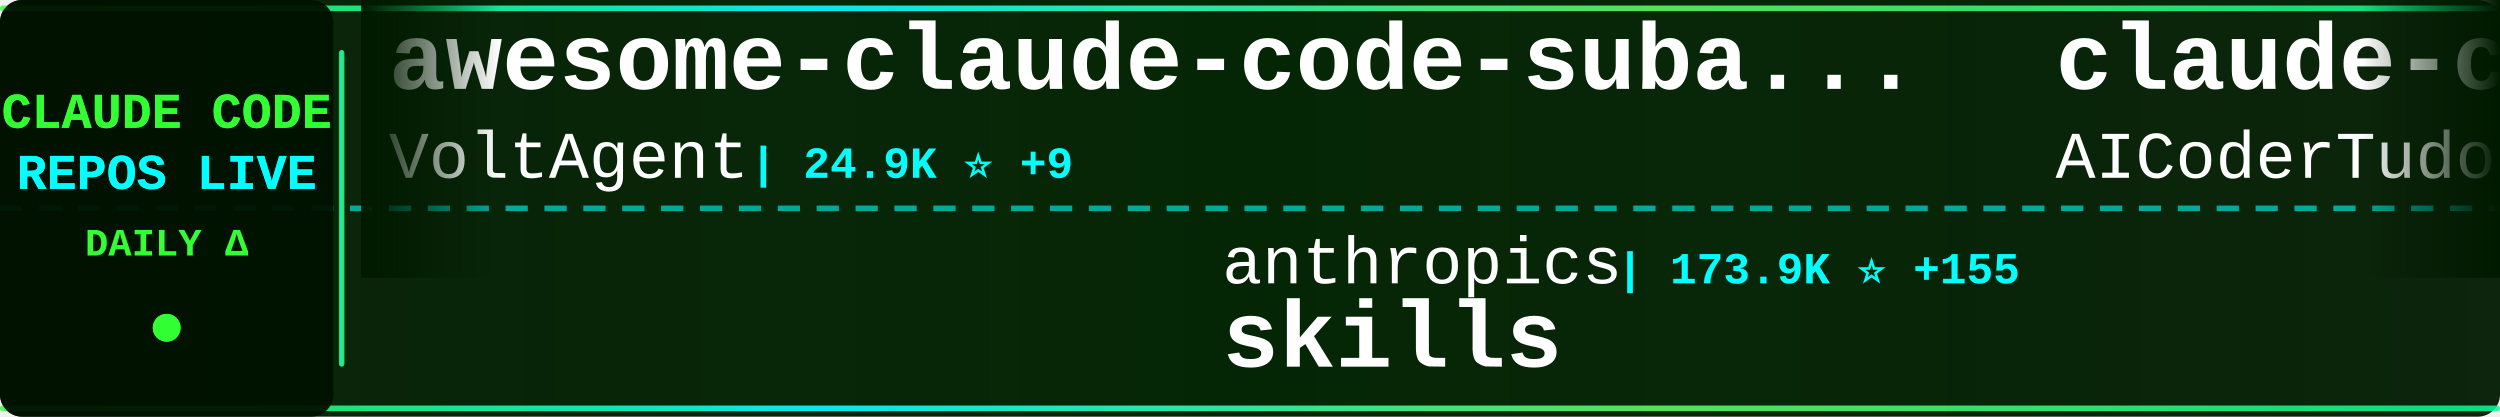
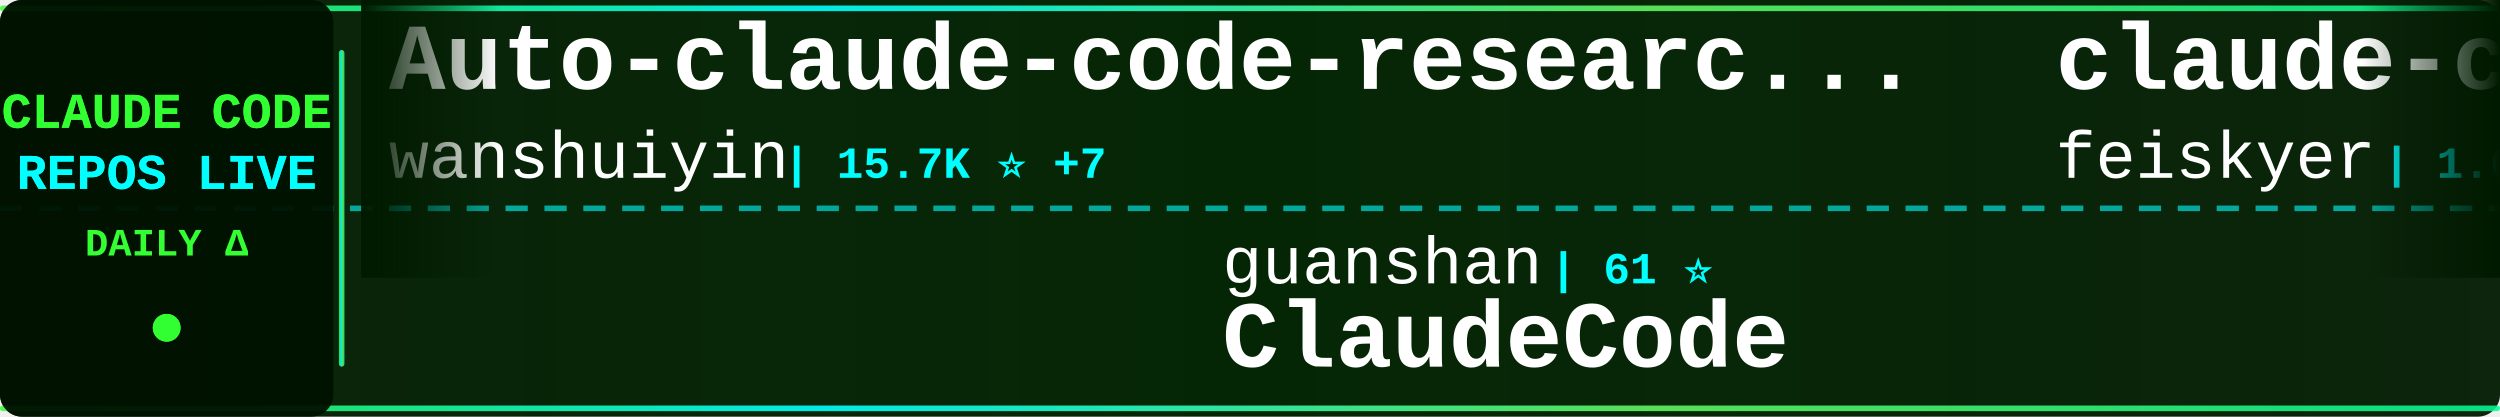
<svg xmlns="http://www.w3.org/2000/svg" width="900" height="150">
  <defs>
    <linearGradient id="tickerBg" x1="0%" y1="0%" x2="100%" y2="0%">
      <stop offset="0%" style="stop-color:#001a00;stop-opacity:0.95" />
      <stop offset="50%" style="stop-color:#002200;stop-opacity:0.98" />
      <stop offset="100%" style="stop-color:#001a00;stop-opacity:0.95" />
    </linearGradient>
    <linearGradient id="borderGrad" x1="0%" y1="0%" x2="100%" y2="0%">
      <stop offset="0%" style="stop-color:#33ff33;stop-opacity:0.85">
        <animate attributeName="stop-opacity" values="0.85;1;0.85" dur="2s" repeatCount="indefinite" />
      </stop>
      <stop offset="33%" style="stop-color:#00ffff;stop-opacity:0.9">
        <animate attributeName="stop-opacity" values="0.9;1;0.9" dur="2.2s" repeatCount="indefinite" />
      </stop>
      <stop offset="66%" style="stop-color:#66ff66;stop-opacity:0.85">
        <animate attributeName="stop-opacity" values="0.85;1;0.85" dur="1.8s" repeatCount="indefinite" />
      </stop>
      <stop offset="100%" style="stop-color:#00ff99;stop-opacity:0.85">
        <animate attributeName="stop-opacity" values="0.85;1;0.85" dur="2s" repeatCount="indefinite" />
      </stop>
    </linearGradient>
    <filter id="textGlow">
      <feGaussianBlur stdDeviation="0.1" result="coloredBlur" />
      <feMerge>
        <feMergeNode in="coloredBlur" />
        <feMergeNode in="SourceGraphic" />
      </feMerge>
    </filter>
    <filter id="metricGlow">
      <feGaussianBlur stdDeviation="0.2" result="coloredBlur" />
      <feMerge>
        <feMergeNode in="coloredBlur" />
        <feMergeNode in="SourceGraphic" />
      </feMerge>
    </filter>
    <linearGradient id="leftFade" x1="0%" y1="0%" x2="100%" y2="0%">
      <stop offset="0%" style="stop-color:#001a00;stop-opacity:1" />
      <stop offset="100%" style="stop-color:#001a00;stop-opacity:0" />
    </linearGradient>
    <linearGradient id="rightFade" x1="0%" y1="0%" x2="100%" y2="0%">
      <stop offset="0%" style="stop-color:#001a00;stop-opacity:0" />
      <stop offset="100%" style="stop-color:#001a00;stop-opacity:1" />
    </linearGradient>
  </defs>
  <rect width="900" height="150" fill="url(#tickerBg)" rx="8" />
  <rect x="0" y="2" width="900" height="2" fill="url(#borderGrad)" rx="1" />
  <rect x="0" y="146" width="900" height="2" fill="url(#borderGrad)" rx="1" />
  <line x1="0" y1="75" x2="900" y2="75" stroke="#00ffff" stroke-width="2" stroke-dasharray="8 6" opacity="0.6" />
  <rect x="0" y="0" width="120" height="150" fill="#001100" opacity="0.95" rx="8" />
  <text x="60" y="46" font-family="'Courier New', monospace" font-size="18" font-weight="bold" fill="#33ff33" text-anchor="middle" filter="url(#textGlow)">
    CLAUDE CODE
  </text>
  <text x="60" y="68" font-family="'Courier New', monospace" font-size="18" font-weight="bold" fill="#00ffff" text-anchor="middle" filter="url(#textGlow)">
    REPOS LIVE
  </text>
  <text x="60" y="92" font-family="'Courier New', monospace" font-size="14" font-weight="bold" fill="#33ff33" text-anchor="middle">
    DAILY Δ
  </text>
  <circle cx="60" cy="118" r="5" fill="#33ff33" filter="url(#metricGlow)">
    <animate attributeName="r" values="4;6;4" dur="1.5s" repeatCount="indefinite" />
    <animate attributeName="opacity" values="0.6;1;0.6" dur="1.5s" repeatCount="indefinite" />
  </circle>
  <rect x="122" y="18" width="2" height="114" fill="url(#borderGrad)" rx="1" />
  <clipPath id="tickerClip">
    <rect x="130" y="0" width="770" height="150" />
  </clipPath>
  <g clip-path="url(#tickerClip)">
    <g id="tickerItems">
      <animateTransform attributeName="transform" attributeType="XML" type="translate" from="0 0" to="-3000 0" dur="54s" repeatCount="indefinite" />
      <g transform="translate(0, 0)">
-         <text x="140" y="32" font-family="'Courier New', monospace" font-size="34" font-weight="bold" fill="#ffffff">awesome-claude-code-suba...</text>
-         <text x="140" y="64" font-family="'Courier New', monospace" font-size="24" font-weight="normal" fill="#ffffff" opacity="1.0">VoltAgent</text>
-         <text x="270" y="64" font-family="'Courier New', monospace" font-size="16" font-weight="bold" fill="#00ffff"> | 24.9K ⭐ +9</text>
+         <text x="140" y="32" font-family="'Courier New', monospace" font-size="34" font-weight="bold" fill="#ffffff">Auto-claude-code-researc...</text>
+         <text x="140" y="64" font-family="'Courier New', monospace" font-size="24" font-weight="normal" fill="#ffffff" opacity="1.0">wanshuiyin</text>
+         <text x="282" y="64" font-family="'Courier New', monospace" font-size="16" font-weight="bold" fill="#00ffff"> | 15.7K ⭐ +7</text>
      </g>
      <g transform="translate(300, 0)">
-         <text x="140" y="102" font-family="'Courier New', monospace" font-size="24" font-weight="normal" fill="#ffffff" opacity="1.0">anthropics</text>
-         <text x="282" y="102" font-family="'Courier New', monospace" font-size="16" font-weight="bold" fill="#00ffff"> | 173.9K ⭐ +155</text>
-         <text x="140" y="132" font-family="'Courier New', monospace" font-size="34" font-weight="bold" fill="#ffffff">skills</text>
+         <text x="140" y="102" font-family="'Courier New', monospace" font-size="24" font-weight="normal" fill="#ffffff" opacity="1.0">guanshan</text>
+         <text x="258" y="102" font-family="'Courier New', monospace" font-size="16" font-weight="bold" fill="#00ffff"> | 61 ⭐</text>
+         <text x="140" y="132" font-family="'Courier New', monospace" font-size="34" font-weight="bold" fill="#ffffff">ClaudeCode</text>
      </g>
      <g transform="translate(600, 0)">
+         <text x="140" y="32" font-family="'Courier New', monospace" font-size="34" font-weight="bold" fill="#ffffff">claude-code-settings</text>
+         <text x="140" y="64" font-family="'Courier New', monospace" font-size="24" font-weight="normal" fill="#ffffff" opacity="1.0">feiskyer</text>
+         <text x="258" y="64" font-family="'Courier New', monospace" font-size="16" font-weight="bold" fill="#00ffff"> | 1.6K ⭐</text>
+       </g>
+       <g transform="translate(900, 0)">
+         <text x="140" y="102" font-family="'Courier New', monospace" font-size="24" font-weight="normal" fill="#ffffff" opacity="1.0">kodu-ai</text>
+         <text x="246" y="102" font-family="'Courier New', monospace" font-size="16" font-weight="bold" fill="#00ffff"> | 5.2K ⭐</text>
+         <text x="140" y="132" font-family="'Courier New', monospace" font-size="34" font-weight="bold" fill="#ffffff">claude-coder</text>
+       </g>
+       <g transform="translate(1200, 0)">
        <text x="140" y="32" font-family="'Courier New', monospace" font-size="34" font-weight="bold" fill="#ffffff">claude-code-tudou</text>
        <text x="140" y="64" font-family="'Courier New', monospace" font-size="24" font-weight="normal" fill="#ffffff" opacity="1.0">AICoderTudou</text>
        <text x="306" y="64" font-family="'Courier New', monospace" font-size="16" font-weight="bold" fill="#00ffff"> | 495 ⭐</text>
      </g>
-       <g transform="translate(900, 0)">
-         <text x="140" y="102" font-family="'Courier New', monospace" font-size="24" font-weight="normal" fill="#ffffff" opacity="1.0">Donchitos</text>
-         <text x="270" y="102" font-family="'Courier New', monospace" font-size="16" font-weight="bold" fill="#00ffff"> | 24.8K ⭐ +3</text>
-         <text x="140" y="132" font-family="'Courier New', monospace" font-size="34" font-weight="bold" fill="#ffffff">Claude-Code-Game-Studios</text>
-       </g>
-       <g transform="translate(1200, 0)">
-         <text x="140" y="32" font-family="'Courier New', monospace" font-size="34" font-weight="bold" fill="#ffffff">claude-code-source</text>
-         <text x="140" y="64" font-family="'Courier New', monospace" font-size="24" font-weight="normal" fill="#ffffff" opacity="1.0">AprilNEA</text>
-         <text x="258" y="64" font-family="'Courier New', monospace" font-size="16" font-weight="bold" fill="#00ffff"> | 392 ⭐</text>
-       </g>
      <g transform="translate(1500, 0)">
-         <text x="140" y="102" font-family="'Courier New', monospace" font-size="24" font-weight="normal" fill="#ffffff" opacity="1.0">rohitg00</text>
-         <text x="258" y="102" font-family="'Courier New', monospace" font-size="16" font-weight="bold" fill="#00ffff"> | 2.6K ⭐</text>
-         <text x="140" y="132" font-family="'Courier New', monospace" font-size="34" font-weight="bold" fill="#ffffff">awesome-claude-code-tool...</text>
+         <text x="140" y="102" font-family="'Courier New', monospace" font-size="24" font-weight="normal" fill="#ffffff" opacity="1.0">FlorianBruniaux</text>
+         <text x="342" y="102" font-family="'Courier New', monospace" font-size="16" font-weight="bold" fill="#00ffff"> | 5.9K ⭐ +3</text>
+         <text x="140" y="132" font-family="'Courier New', monospace" font-size="34" font-weight="bold" fill="#ffffff">claude-code-ultimate-gui...</text>
      </g>
      <g transform="translate(1800, 0)">
-         <text x="140" y="32" font-family="'Courier New', monospace" font-size="34" font-weight="bold" fill="#ffffff">claude-code-proxy</text>
-         <text x="140" y="64" font-family="'Courier New', monospace" font-size="24" font-weight="normal" fill="#ffffff" opacity="1.0">fuergaosi233</text>
-         <text x="306" y="64" font-family="'Courier New', monospace" font-size="16" font-weight="bold" fill="#00ffff"> | 2.8K ⭐ +2</text>
+         <text x="140" y="32" font-family="'Courier New', monospace" font-size="34" font-weight="bold" fill="#ffffff">claude-code-workflows</text>
+         <text x="140" y="64" font-family="'Courier New', monospace" font-size="24" font-weight="normal" fill="#ffffff" opacity="1.0">OneRedOak</text>
+         <text x="270" y="64" font-family="'Courier New', monospace" font-size="16" font-weight="bold" fill="#00ffff"> | 3.9K ⭐</text>
      </g>
      <g transform="translate(2100, 0)">
-         <text x="140" y="102" font-family="'Courier New', monospace" font-size="24" font-weight="normal" fill="#ffffff" opacity="1.0">Yeachan-Heo</text>
-         <text x="294" y="102" font-family="'Courier New', monospace" font-size="16" font-weight="bold" fill="#00ffff"> | 39.0K ⭐ +7</text>
-         <text x="140" y="132" font-family="'Courier New', monospace" font-size="34" font-weight="bold" fill="#ffffff">oh-my-claudecode</text>
+         <text x="140" y="102" font-family="'Courier New', monospace" font-size="24" font-weight="normal" fill="#ffffff" opacity="1.0">pedrohcgs</text>
+         <text x="270" y="102" font-family="'Courier New', monospace" font-size="16" font-weight="bold" fill="#00ffff"> | 1.6K ⭐</text>
+         <text x="140" y="132" font-family="'Courier New', monospace" font-size="34" font-weight="bold" fill="#ffffff">claude-code-my-workflow</text>
      </g>
      <g transform="translate(2400, 0)">
-         <text x="140" y="32" font-family="'Courier New', monospace" font-size="34" font-weight="bold" fill="#ffffff">learn-claude-code</text>
-         <text x="140" y="64" font-family="'Courier New', monospace" font-size="24" font-weight="normal" fill="#ffffff" opacity="1.0">shareAI-lab</text>
-         <text x="294" y="64" font-family="'Courier New', monospace" font-size="16" font-weight="bold" fill="#00ffff"> | 76.0K ⭐ +26</text>
+         <text x="140" y="32" font-family="'Courier New', monospace" font-size="34" font-weight="bold" fill="#ffffff">claude-code-base-action</text>
+         <text x="140" y="64" font-family="'Courier New', monospace" font-size="24" font-weight="normal" fill="#ffffff" opacity="1.0">anthropics</text>
+         <text x="282" y="64" font-family="'Courier New', monospace" font-size="16" font-weight="bold" fill="#00ffff"> | 970 ⭐</text>
      </g>
      <g transform="translate(2700, 0)">
-         <text x="140" y="102" font-family="'Courier New', monospace" font-size="24" font-weight="normal" fill="#ffffff" opacity="1.0">asgeirtj</text>
-         <text x="258" y="102" font-family="'Courier New', monospace" font-size="16" font-weight="bold" fill="#00ffff"> | 64.1K ⭐ +16</text>
-         <text x="140" y="132" font-family="'Courier New', monospace" font-size="34" font-weight="bold" fill="#ffffff">system_prompts_leaks</text>
+         <text x="140" y="102" font-family="'Courier New', monospace" font-size="24" font-weight="normal" fill="#ffffff" opacity="1.0">anthropics</text>
+         <text x="282" y="102" font-family="'Courier New', monospace" font-size="16" font-weight="bold" fill="#00ffff"> | 8.8K ⭐ +4</text>
+         <text x="140" y="132" font-family="'Courier New', monospace" font-size="34" font-weight="bold" fill="#ffffff">claude-code-action</text>
      </g>
      <g transform="translate(3000, 0)">
-         <text x="140" y="32" font-family="'Courier New', monospace" font-size="34" font-weight="bold" fill="#ffffff">awesome-claude-code-suba...</text>
-         <text x="140" y="64" font-family="'Courier New', monospace" font-size="24" font-weight="normal" fill="#ffffff" opacity="1.0">VoltAgent</text>
-         <text x="270" y="64" font-family="'Courier New', monospace" font-size="16" font-weight="bold" fill="#00ffff"> | 24.9K ⭐ +9</text>
+         <text x="140" y="32" font-family="'Courier New', monospace" font-size="34" font-weight="bold" fill="#ffffff">Auto-claude-code-researc...</text>
+         <text x="140" y="64" font-family="'Courier New', monospace" font-size="24" font-weight="normal" fill="#ffffff" opacity="1.0">wanshuiyin</text>
+         <text x="282" y="64" font-family="'Courier New', monospace" font-size="16" font-weight="bold" fill="#00ffff"> | 15.7K ⭐ +7</text>
      </g>
      <g transform="translate(3300, 0)">
-         <text x="140" y="102" font-family="'Courier New', monospace" font-size="24" font-weight="normal" fill="#ffffff" opacity="1.0">anthropics</text>
-         <text x="282" y="102" font-family="'Courier New', monospace" font-size="16" font-weight="bold" fill="#00ffff"> | 173.9K ⭐ +155</text>
-         <text x="140" y="132" font-family="'Courier New', monospace" font-size="34" font-weight="bold" fill="#ffffff">skills</text>
+         <text x="140" y="102" font-family="'Courier New', monospace" font-size="24" font-weight="normal" fill="#ffffff" opacity="1.0">guanshan</text>
+         <text x="258" y="102" font-family="'Courier New', monospace" font-size="16" font-weight="bold" fill="#00ffff"> | 61 ⭐</text>
+         <text x="140" y="132" font-family="'Courier New', monospace" font-size="34" font-weight="bold" fill="#ffffff">ClaudeCode</text>
      </g>
      <g transform="translate(3600, 0)">
-         <text x="140" y="32" font-family="'Courier New', monospace" font-size="34" font-weight="bold" fill="#ffffff">claude-code-tudou</text>
-         <text x="140" y="64" font-family="'Courier New', monospace" font-size="24" font-weight="normal" fill="#ffffff" opacity="1.0">AICoderTudou</text>
-         <text x="306" y="64" font-family="'Courier New', monospace" font-size="16" font-weight="bold" fill="#00ffff"> | 495 ⭐</text>
+         <text x="140" y="32" font-family="'Courier New', monospace" font-size="34" font-weight="bold" fill="#ffffff">claude-code-settings</text>
+         <text x="140" y="64" font-family="'Courier New', monospace" font-size="24" font-weight="normal" fill="#ffffff" opacity="1.0">feiskyer</text>
+         <text x="258" y="64" font-family="'Courier New', monospace" font-size="16" font-weight="bold" fill="#00ffff"> | 1.6K ⭐</text>
      </g>
      <g transform="translate(3900, 0)">
-         <text x="140" y="102" font-family="'Courier New', monospace" font-size="24" font-weight="normal" fill="#ffffff" opacity="1.0">Donchitos</text>
-         <text x="270" y="102" font-family="'Courier New', monospace" font-size="16" font-weight="bold" fill="#00ffff"> | 24.8K ⭐ +3</text>
-         <text x="140" y="132" font-family="'Courier New', monospace" font-size="34" font-weight="bold" fill="#ffffff">Claude-Code-Game-Studios</text>
+         <text x="140" y="102" font-family="'Courier New', monospace" font-size="24" font-weight="normal" fill="#ffffff" opacity="1.0">kodu-ai</text>
+         <text x="246" y="102" font-family="'Courier New', monospace" font-size="16" font-weight="bold" fill="#00ffff"> | 5.2K ⭐</text>
+         <text x="140" y="132" font-family="'Courier New', monospace" font-size="34" font-weight="bold" fill="#ffffff">claude-coder</text>
      </g>
    </g>
  </g>
  <rect x="130" y="0" width="50" height="100" fill="url(#leftFade)" />
  <rect x="850" y="0" width="50" height="100" fill="url(#rightFade)" />
</svg>
